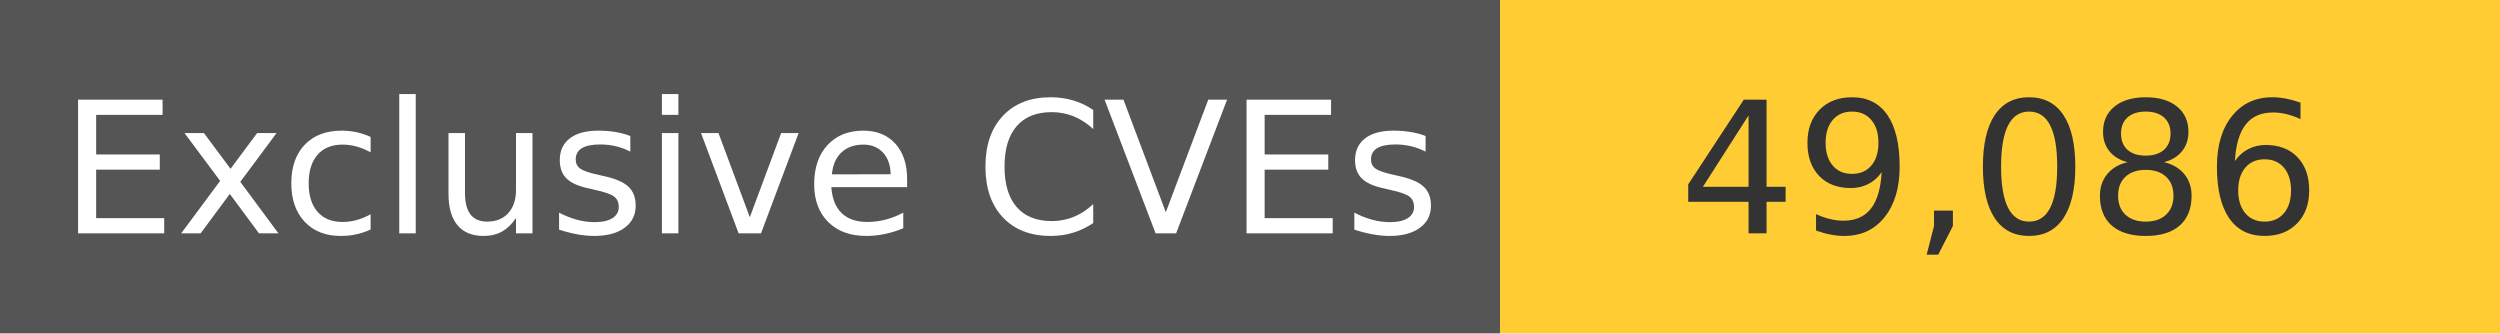
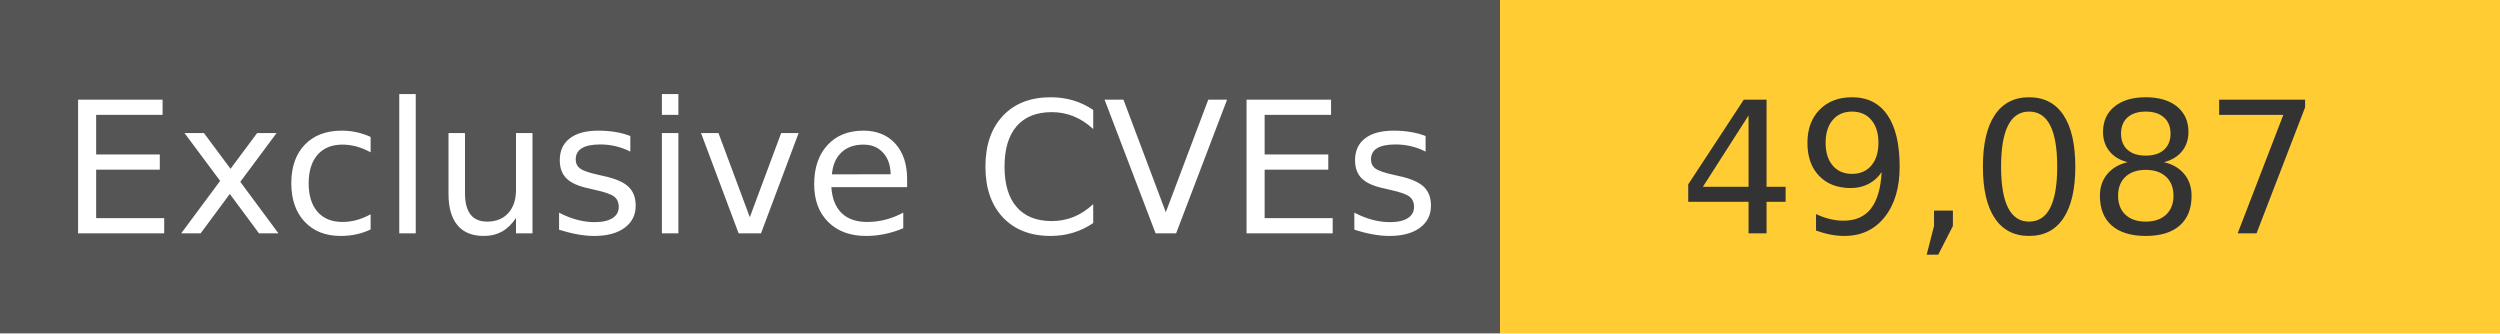
<svg xmlns="http://www.w3.org/2000/svg" width="150" height="20" role="img">
  <linearGradient id="s" x2="0" y2="100%">
    <stop offset="0" stop-color="#bbb" stop-opacity=".1" />
    <stop offset="1" stop-opacity=".1" />
  </linearGradient>
  <g>
    <rect width="90" height="20" fill="#555" />
    <rect x="90" width="267" height="20" fill="#ffcc33" />
  </g>
  <g fill="#fff" text-anchor="middle" font-family="Verdana,Geneva,DejaVu Sans,sans-serif" text-rendering="geometricPrecision" font-size="110">
    <text x="450" y="140" transform="scale(.1)" fill="#fff">
            Exclusive CVEs
        </text>
    <text x="1200" y="140" transform="scale(.1)" fill="#333">
-             49,086
+             49,087
        </text>
  </g>
</svg>
